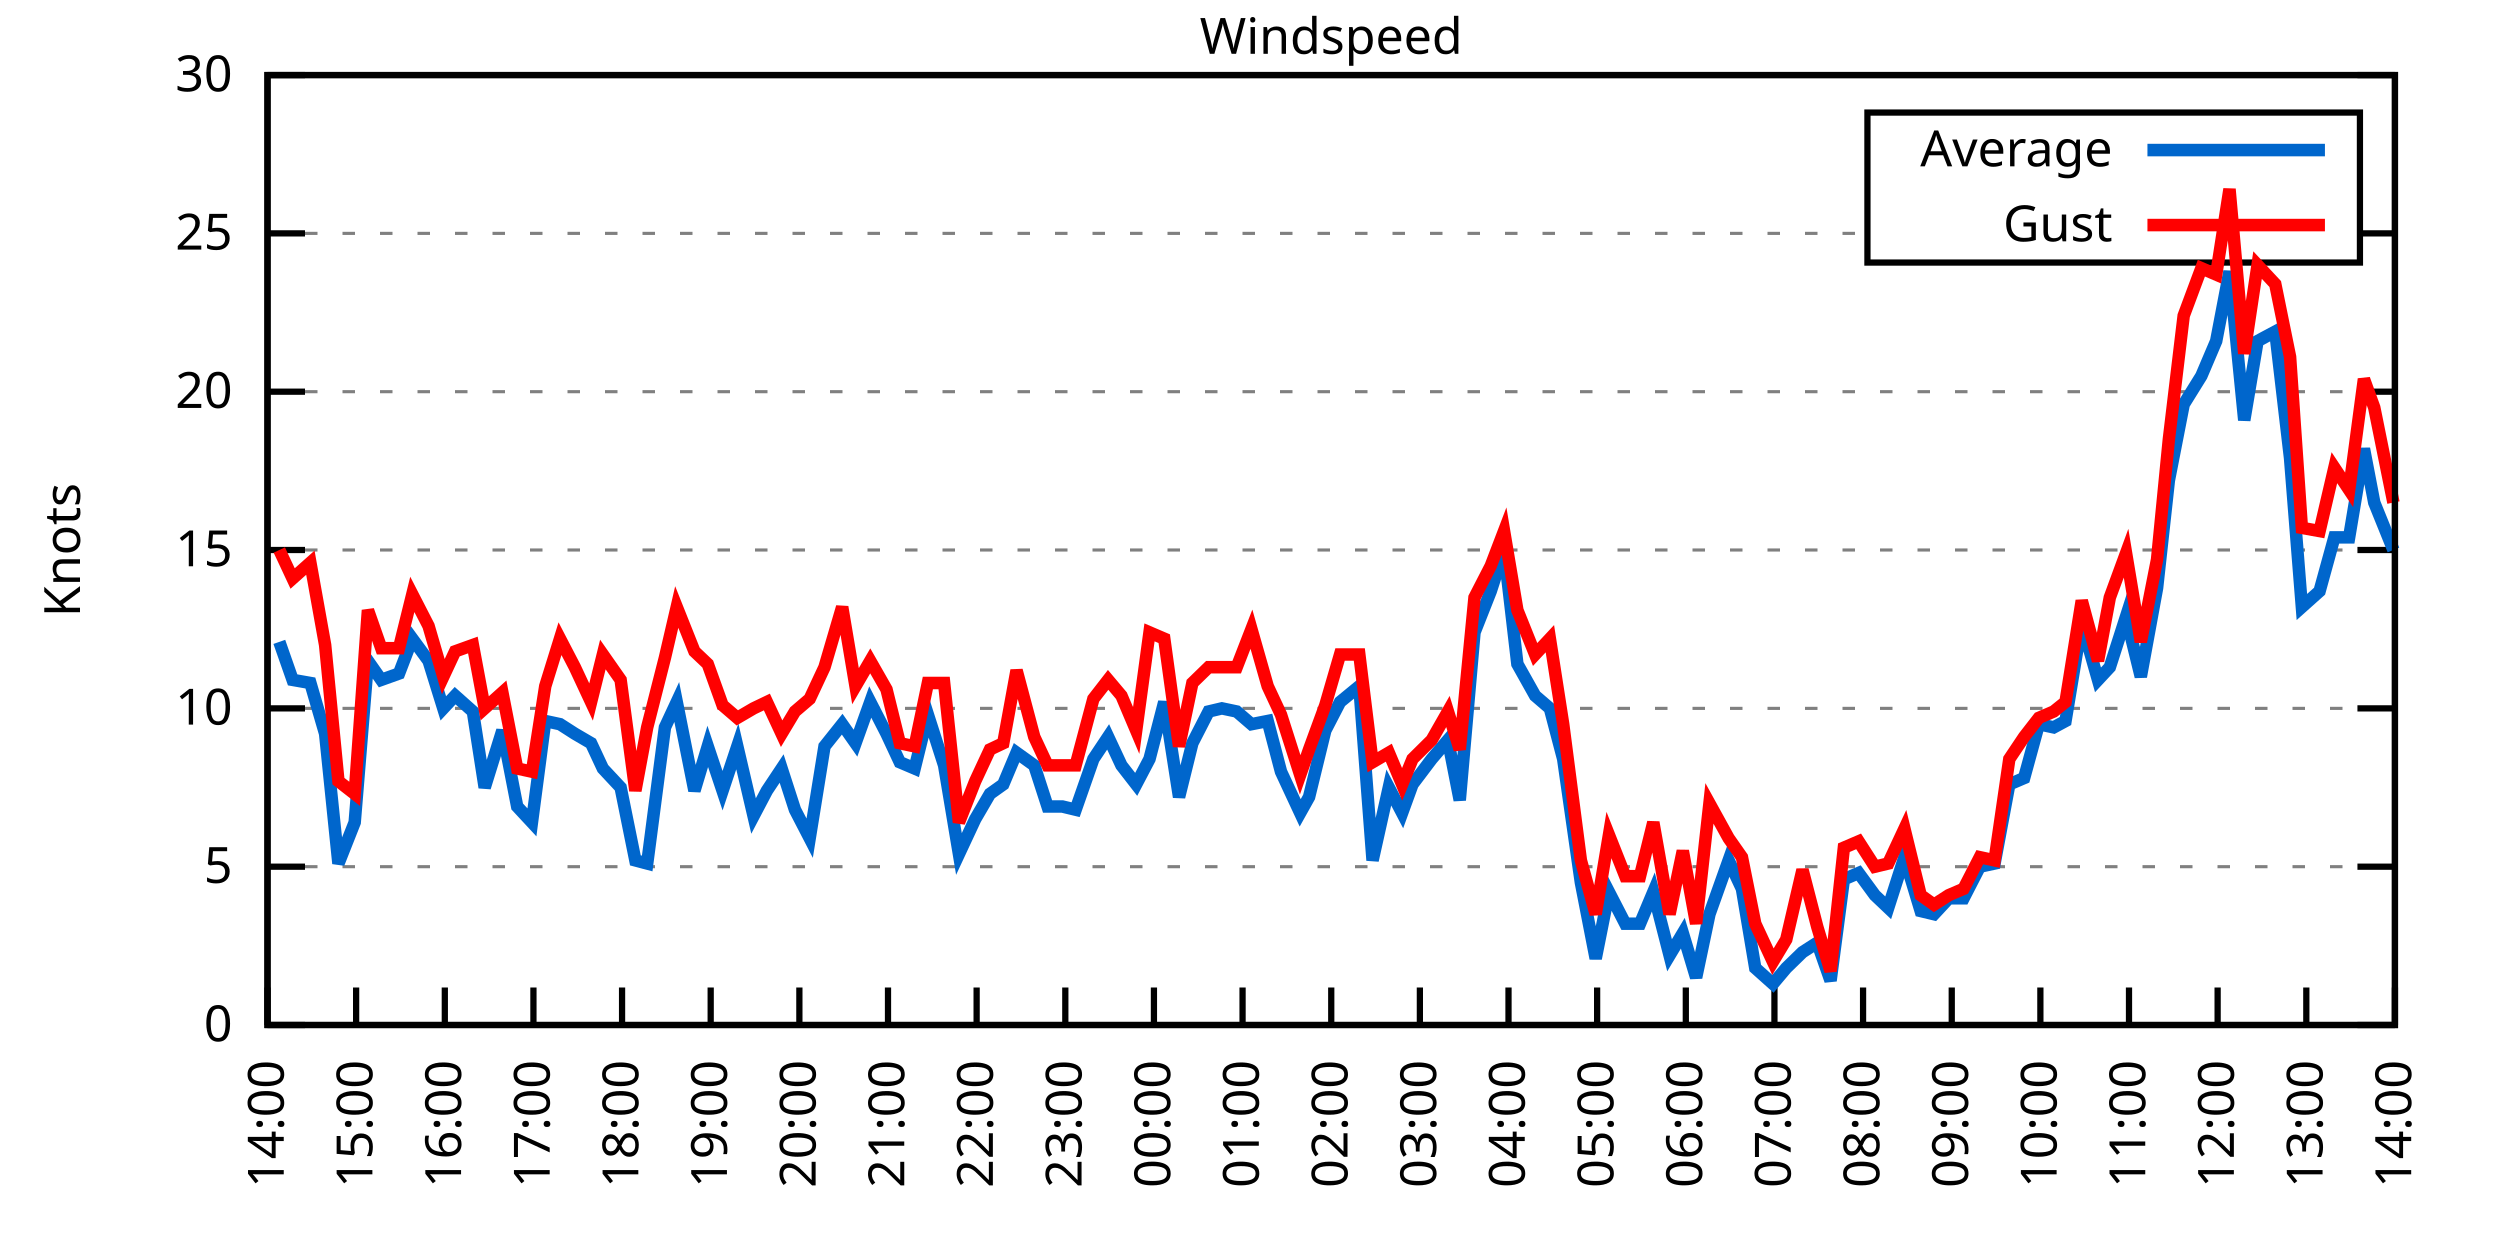
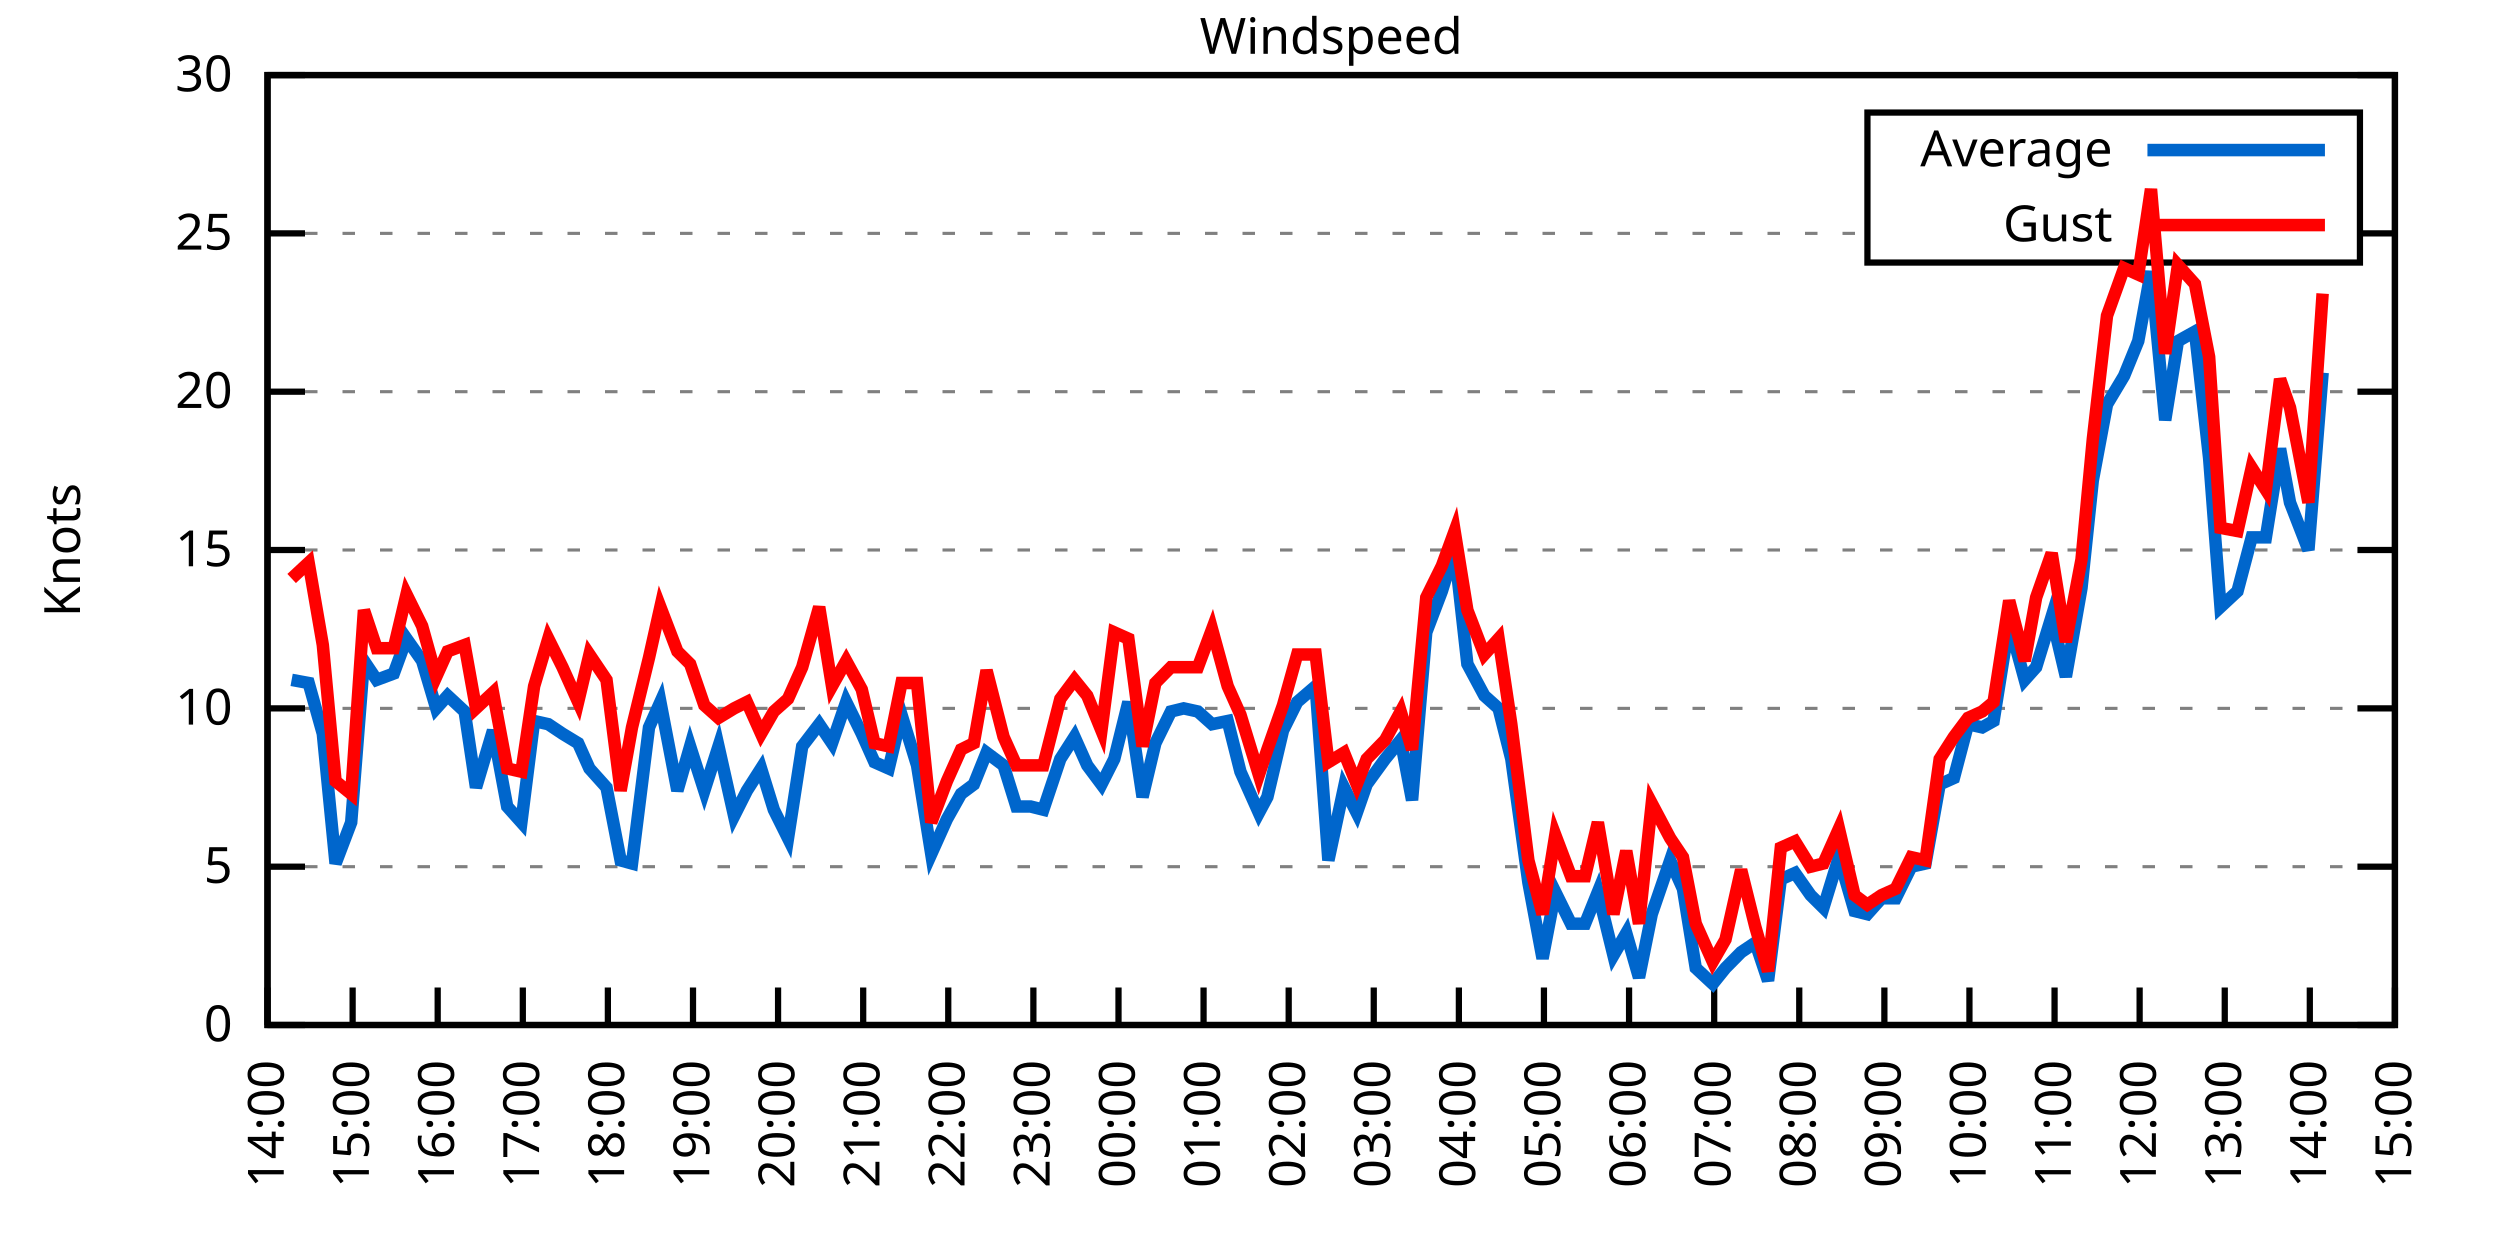
<svg xmlns="http://www.w3.org/2000/svg" xmlns:xlink="http://www.w3.org/1999/xlink" width="400" height="200" viewBox="0 0 400 200">
  <g id="gnuplot_canvas">
    <rect x="0" y="0" width="400" height="200" fill="none" />
    <defs>
      <circle id="gpDot" r="0.5" stroke-width="0.5" stroke="currentColor" />
      <path id="gpPt0" stroke-width="0.333" stroke="currentColor" d="M-1,0 h2 M0,-1 v2" />
      <path id="gpPt1" stroke-width="0.333" stroke="currentColor" d="M-1,-1 L1,1 M1,-1 L-1,1" />
      <path id="gpPt2" stroke-width="0.333" stroke="currentColor" d="M-1,0 L1,0 M0,-1 L0,1 M-1,-1 L1,1 M-1,1 L1,-1" />
      <rect id="gpPt3" stroke-width="0.333" stroke="currentColor" x="-1" y="-1" width="2" height="2" />
      <rect id="gpPt4" stroke-width="0.333" stroke="currentColor" fill="currentColor" x="-1" y="-1" width="2" height="2" />
      <circle id="gpPt5" stroke-width="0.333" stroke="currentColor" cx="0" cy="0" r="1" />
      <use xlink:href="#gpPt5" id="gpPt6" fill="currentColor" stroke="none" />
      <path id="gpPt7" stroke-width="0.333" stroke="currentColor" d="M0,-1.33 L-1.33,0.67 L1.33,0.67 z" />
      <use xlink:href="#gpPt7" id="gpPt8" fill="currentColor" stroke="none" />
      <use xlink:href="#gpPt7" id="gpPt9" stroke="currentColor" transform="rotate(180)" />
      <use xlink:href="#gpPt9" id="gpPt10" fill="currentColor" stroke="none" />
      <use xlink:href="#gpPt3" id="gpPt11" stroke="currentColor" transform="rotate(45)" />
      <use xlink:href="#gpPt11" id="gpPt12" fill="currentColor" stroke="none" />
      <path id="gpPt13" stroke-width="0.333" stroke="currentColor" d="M0,1.330 L1.265,0.411 L0.782,-1.067 L-0.782,-1.076 L-1.265,0.411 z" />
      <use xlink:href="#gpPt13" id="gpPt14" fill="currentColor" stroke="none" />
      <filter id="textbox" filterUnits="objectBoundingBox" x="0" y="0" height="1" width="1">
        <feFlood flood-color="white" flood-opacity="1" result="bgnd" />
        <feComposite in="SourceGraphic" in2="bgnd" operator="atop" />
      </filter>
      <filter id="greybox" filterUnits="objectBoundingBox" x="0" y="0" height="1" width="1">
        <feFlood flood-color="lightgrey" flood-opacity="1" result="grey" />
        <feComposite in="SourceGraphic" in2="grey" operator="atop" />
      </filter>
    </defs>
    <g fill="none" color="white" stroke="currentColor" stroke-width="1.00" stroke-linecap="butt" stroke-linejoin="miter">
</g>
    <g fill="none" color="black" stroke="currentColor" stroke-width="1.00" stroke-linecap="butt" stroke-linejoin="miter">
      <g stroke="none" shape-rendering="crispEdges">
        <polygon fill="rgb(255, 255, 255)" points="42.80,164.00 383.18,164.00 383.18,12.02 42.80,12.02 " />
      </g>
    </g>
    <g fill="none" color="black" stroke="currentColor" stroke-width="1.00" stroke-linecap="butt" stroke-linejoin="miter">
</g>
    <g fill="none" color="black" stroke="black" stroke-width="0.50" stroke-linecap="butt" stroke-linejoin="miter">
</g>
    <g fill="none" color="gray" stroke="currentColor" stroke-width="0.50" stroke-linecap="butt" stroke-linejoin="miter">
      <path stroke="gray" stroke-dasharray="2,4" class="gridline" d="M42.80,164.00 L383.19,164.00  " />
    </g>
    <g fill="none" color="gray" stroke="gray" stroke-width="1.00" stroke-linecap="butt" stroke-linejoin="miter">
</g>
    <g fill="none" color="black" stroke="currentColor" stroke-width="1.00" stroke-linecap="butt" stroke-linejoin="miter">
      <path stroke="black" d="M42.80,164.00 L48.80,164.00 M383.19,164.00 L377.19,164.00  " />
      <g transform="translate(37.20,166.60)" stroke="none" fill="black" font-family="Sans" font-size="8.00" text-anchor="end">
        <text>
          <tspan font-family="Sans"> 0</tspan>
        </text>
      </g>
    </g>
    <g fill="none" color="black" stroke="currentColor" stroke-width="1.00" stroke-linecap="butt" stroke-linejoin="miter">
</g>
    <g fill="none" color="black" stroke="black" stroke-width="0.50" stroke-linecap="butt" stroke-linejoin="miter">
</g>
    <g fill="none" color="gray" stroke="currentColor" stroke-width="0.50" stroke-linecap="butt" stroke-linejoin="miter">
      <path stroke="gray" stroke-dasharray="2,4" class="gridline" d="M42.80,138.67 L383.19,138.67  " />
    </g>
    <g fill="none" color="gray" stroke="gray" stroke-width="1.00" stroke-linecap="butt" stroke-linejoin="miter">
</g>
    <g fill="none" color="black" stroke="currentColor" stroke-width="1.00" stroke-linecap="butt" stroke-linejoin="miter">
      <path stroke="black" d="M42.80,138.67 L48.80,138.67 M383.19,138.67 L377.19,138.67  " />
      <g transform="translate(37.20,141.27)" stroke="none" fill="black" font-family="Sans" font-size="8.00" text-anchor="end">
        <text>
          <tspan font-family="Sans"> 5</tspan>
        </text>
      </g>
    </g>
    <g fill="none" color="black" stroke="currentColor" stroke-width="1.00" stroke-linecap="butt" stroke-linejoin="miter">
</g>
    <g fill="none" color="black" stroke="black" stroke-width="0.50" stroke-linecap="butt" stroke-linejoin="miter">
</g>
    <g fill="none" color="gray" stroke="currentColor" stroke-width="0.50" stroke-linecap="butt" stroke-linejoin="miter">
      <path stroke="gray" stroke-dasharray="2,4" class="gridline" d="M42.80,113.34 L383.19,113.34  " />
    </g>
    <g fill="none" color="gray" stroke="gray" stroke-width="1.00" stroke-linecap="butt" stroke-linejoin="miter">
</g>
    <g fill="none" color="black" stroke="currentColor" stroke-width="1.00" stroke-linecap="butt" stroke-linejoin="miter">
      <path stroke="black" d="M42.80,113.34 L48.80,113.34 M383.19,113.34 L377.19,113.34  " />
      <g transform="translate(37.20,115.94)" stroke="none" fill="black" font-family="Sans" font-size="8.00" text-anchor="end">
        <text>
          <tspan font-family="Sans"> 10</tspan>
        </text>
      </g>
    </g>
    <g fill="none" color="black" stroke="currentColor" stroke-width="1.00" stroke-linecap="butt" stroke-linejoin="miter">
</g>
    <g fill="none" color="black" stroke="black" stroke-width="0.50" stroke-linecap="butt" stroke-linejoin="miter">
</g>
    <g fill="none" color="gray" stroke="currentColor" stroke-width="0.50" stroke-linecap="butt" stroke-linejoin="miter">
      <path stroke="gray" stroke-dasharray="2,4" class="gridline" d="M42.80,88.00 L383.19,88.00  " />
    </g>
    <g fill="none" color="gray" stroke="gray" stroke-width="1.00" stroke-linecap="butt" stroke-linejoin="miter">
</g>
    <g fill="none" color="black" stroke="currentColor" stroke-width="1.00" stroke-linecap="butt" stroke-linejoin="miter">
      <path stroke="black" d="M42.80,88.00 L48.80,88.00 M383.19,88.00 L377.19,88.00  " />
      <g transform="translate(37.20,90.60)" stroke="none" fill="black" font-family="Sans" font-size="8.00" text-anchor="end">
        <text>
          <tspan font-family="Sans"> 15</tspan>
        </text>
      </g>
    </g>
    <g fill="none" color="black" stroke="currentColor" stroke-width="1.00" stroke-linecap="butt" stroke-linejoin="miter">
</g>
    <g fill="none" color="black" stroke="black" stroke-width="0.50" stroke-linecap="butt" stroke-linejoin="miter">
</g>
    <g fill="none" color="gray" stroke="currentColor" stroke-width="0.50" stroke-linecap="butt" stroke-linejoin="miter">
      <path stroke="gray" stroke-dasharray="2,4" class="gridline" d="M42.80,62.67 L383.19,62.67  " />
    </g>
    <g fill="none" color="gray" stroke="gray" stroke-width="1.00" stroke-linecap="butt" stroke-linejoin="miter">
</g>
    <g fill="none" color="black" stroke="currentColor" stroke-width="1.00" stroke-linecap="butt" stroke-linejoin="miter">
      <path stroke="black" d="M42.80,62.67 L48.80,62.67 M383.19,62.67 L377.19,62.67  " />
      <g transform="translate(37.20,65.27)" stroke="none" fill="black" font-family="Sans" font-size="8.00" text-anchor="end">
        <text>
          <tspan font-family="Sans"> 20</tspan>
        </text>
      </g>
    </g>
    <g fill="none" color="black" stroke="currentColor" stroke-width="1.00" stroke-linecap="butt" stroke-linejoin="miter">
</g>
    <g fill="none" color="black" stroke="black" stroke-width="0.50" stroke-linecap="butt" stroke-linejoin="miter">
</g>
    <g fill="none" color="gray" stroke="currentColor" stroke-width="0.50" stroke-linecap="butt" stroke-linejoin="miter">
      <path stroke="gray" stroke-dasharray="2,4" class="gridline" d="M42.80,37.34 L298.79,37.34 M377.59,37.34 L383.19,37.34  " />
    </g>
    <g fill="none" color="gray" stroke="gray" stroke-width="1.00" stroke-linecap="butt" stroke-linejoin="miter">
</g>
    <g fill="none" color="black" stroke="currentColor" stroke-width="1.00" stroke-linecap="butt" stroke-linejoin="miter">
      <path stroke="black" d="M42.80,37.34 L48.80,37.34 M383.19,37.34 L377.19,37.34  " />
      <g transform="translate(37.20,39.94)" stroke="none" fill="black" font-family="Sans" font-size="8.00" text-anchor="end">
        <text>
          <tspan font-family="Sans"> 25</tspan>
        </text>
      </g>
    </g>
    <g fill="none" color="black" stroke="currentColor" stroke-width="1.00" stroke-linecap="butt" stroke-linejoin="miter">
</g>
    <g fill="none" color="black" stroke="black" stroke-width="0.50" stroke-linecap="butt" stroke-linejoin="miter">
</g>
    <g fill="none" color="gray" stroke="currentColor" stroke-width="0.50" stroke-linecap="butt" stroke-linejoin="miter">
      <path stroke="gray" stroke-dasharray="2,4" class="gridline" d="M42.80,12.01 L383.19,12.01  " />
    </g>
    <g fill="none" color="gray" stroke="gray" stroke-width="1.00" stroke-linecap="butt" stroke-linejoin="miter">
</g>
    <g fill="none" color="black" stroke="currentColor" stroke-width="1.00" stroke-linecap="butt" stroke-linejoin="miter">
      <path stroke="black" d="M42.80,12.01 L48.80,12.01 M383.19,12.01 L377.19,12.01  " />
      <g transform="translate(37.20,14.61)" stroke="none" fill="black" font-family="Sans" font-size="8.00" text-anchor="end">
        <text>
          <tspan font-family="Sans"> 30</tspan>
        </text>
      </g>
    </g>
    <g fill="none" color="black" stroke="currentColor" stroke-width="1.00" stroke-linecap="butt" stroke-linejoin="miter">
      <path stroke="black" d="M42.80,164.00 L42.80,158.00  " />
      <g transform="translate(45.40,169.60) rotate(270.00)" stroke="none" fill="black" font-family="Sans" font-size="8.00" text-anchor="end">
        <text>
          <tspan font-family="Sans">14:00</tspan>
        </text>
      </g>
    </g>
    <g fill="none" color="black" stroke="currentColor" stroke-width="1.00" stroke-linecap="butt" stroke-linejoin="miter">
-       <path stroke="black" d="M56.98,164.00 L56.98,158.00  " />
-       <g transform="translate(59.58,169.60) rotate(270.00)" stroke="none" fill="black" font-family="Sans" font-size="8.00" text-anchor="end">
+       <path stroke="black" d="M56.42,164.00 L56.42,158.00  " />
+       <g transform="translate(59.02,169.60) rotate(270.00)" stroke="none" fill="black" font-family="Sans" font-size="8.00" text-anchor="end">
        <text>
          <tspan font-family="Sans">15:00</tspan>
        </text>
      </g>
    </g>
    <g fill="none" color="black" stroke="currentColor" stroke-width="1.00" stroke-linecap="butt" stroke-linejoin="miter">
-       <path stroke="black" d="M71.17,164.00 L71.17,158.00  " />
-       <g transform="translate(73.77,169.60) rotate(270.00)" stroke="none" fill="black" font-family="Sans" font-size="8.00" text-anchor="end">
+       <path stroke="black" d="M70.03,164.00 L70.03,158.00  " />
+       <g transform="translate(72.63,169.60) rotate(270.00)" stroke="none" fill="black" font-family="Sans" font-size="8.00" text-anchor="end">
        <text>
          <tspan font-family="Sans">16:00</tspan>
        </text>
      </g>
    </g>
    <g fill="none" color="black" stroke="currentColor" stroke-width="1.00" stroke-linecap="butt" stroke-linejoin="miter">
-       <path stroke="black" d="M85.35,164.00 L85.35,158.00  " />
-       <g transform="translate(87.95,169.60) rotate(270.00)" stroke="none" fill="black" font-family="Sans" font-size="8.00" text-anchor="end">
+       <path stroke="black" d="M83.65,164.00 L83.65,158.00  " />
+       <g transform="translate(86.25,169.60) rotate(270.00)" stroke="none" fill="black" font-family="Sans" font-size="8.00" text-anchor="end">
        <text>
          <tspan font-family="Sans">17:00</tspan>
        </text>
      </g>
    </g>
    <g fill="none" color="black" stroke="currentColor" stroke-width="1.00" stroke-linecap="butt" stroke-linejoin="miter">
-       <path stroke="black" d="M99.53,164.00 L99.53,158.00  " />
-       <g transform="translate(102.13,169.60) rotate(270.00)" stroke="none" fill="black" font-family="Sans" font-size="8.00" text-anchor="end">
+       <path stroke="black" d="M97.26,164.00 L97.26,158.00  " />
+       <g transform="translate(99.86,169.60) rotate(270.00)" stroke="none" fill="black" font-family="Sans" font-size="8.00" text-anchor="end">
        <text>
          <tspan font-family="Sans">18:00</tspan>
        </text>
      </g>
    </g>
    <g fill="none" color="black" stroke="currentColor" stroke-width="1.00" stroke-linecap="butt" stroke-linejoin="miter">
-       <path stroke="black" d="M113.71,164.00 L113.71,158.00  " />
-       <g transform="translate(116.31,169.60) rotate(270.00)" stroke="none" fill="black" font-family="Sans" font-size="8.00" text-anchor="end">
+       <path stroke="black" d="M110.88,164.00 L110.88,158.00  " />
+       <g transform="translate(113.48,169.60) rotate(270.00)" stroke="none" fill="black" font-family="Sans" font-size="8.00" text-anchor="end">
        <text>
          <tspan font-family="Sans">19:00</tspan>
        </text>
      </g>
    </g>
    <g fill="none" color="black" stroke="currentColor" stroke-width="1.00" stroke-linecap="butt" stroke-linejoin="miter">
-       <path stroke="black" d="M127.90,164.00 L127.90,158.00  " />
-       <g transform="translate(130.50,169.60) rotate(270.00)" stroke="none" fill="black" font-family="Sans" font-size="8.00" text-anchor="end">
+       <path stroke="black" d="M124.49,164.00 L124.49,158.00  " />
+       <g transform="translate(127.09,169.60) rotate(270.00)" stroke="none" fill="black" font-family="Sans" font-size="8.00" text-anchor="end">
        <text>
          <tspan font-family="Sans">20:00</tspan>
        </text>
      </g>
    </g>
    <g fill="none" color="black" stroke="currentColor" stroke-width="1.00" stroke-linecap="butt" stroke-linejoin="miter">
-       <path stroke="black" d="M142.08,164.00 L142.08,158.00  " />
-       <g transform="translate(144.68,169.60) rotate(270.00)" stroke="none" fill="black" font-family="Sans" font-size="8.00" text-anchor="end">
+       <path stroke="black" d="M138.11,164.00 L138.11,158.00  " />
+       <g transform="translate(140.71,169.60) rotate(270.00)" stroke="none" fill="black" font-family="Sans" font-size="8.00" text-anchor="end">
        <text>
          <tspan font-family="Sans">21:00</tspan>
        </text>
      </g>
    </g>
    <g fill="none" color="black" stroke="currentColor" stroke-width="1.00" stroke-linecap="butt" stroke-linejoin="miter">
-       <path stroke="black" d="M156.26,164.00 L156.26,158.00  " />
-       <g transform="translate(158.86,169.60) rotate(270.00)" stroke="none" fill="black" font-family="Sans" font-size="8.00" text-anchor="end">
+       <path stroke="black" d="M151.72,164.00 L151.72,158.00  " />
+       <g transform="translate(154.32,169.60) rotate(270.00)" stroke="none" fill="black" font-family="Sans" font-size="8.00" text-anchor="end">
        <text>
          <tspan font-family="Sans">22:00</tspan>
        </text>
      </g>
    </g>
    <g fill="none" color="black" stroke="currentColor" stroke-width="1.00" stroke-linecap="butt" stroke-linejoin="miter">
-       <path stroke="black" d="M170.45,164.00 L170.45,158.00  " />
-       <g transform="translate(173.05,169.60) rotate(270.00)" stroke="none" fill="black" font-family="Sans" font-size="8.00" text-anchor="end">
+       <path stroke="black" d="M165.34,164.00 L165.34,158.00  " />
+       <g transform="translate(167.94,169.60) rotate(270.00)" stroke="none" fill="black" font-family="Sans" font-size="8.00" text-anchor="end">
        <text>
          <tspan font-family="Sans">23:00</tspan>
        </text>
      </g>
    </g>
    <g fill="none" color="black" stroke="currentColor" stroke-width="1.00" stroke-linecap="butt" stroke-linejoin="miter">
-       <path stroke="black" d="M184.63,164.00 L184.63,158.00  " />
-       <g transform="translate(187.23,169.60) rotate(270.00)" stroke="none" fill="black" font-family="Sans" font-size="8.00" text-anchor="end">
+       <path stroke="black" d="M178.96,164.00 L178.96,158.00  " />
+       <g transform="translate(181.56,169.60) rotate(270.00)" stroke="none" fill="black" font-family="Sans" font-size="8.00" text-anchor="end">
        <text>
          <tspan font-family="Sans">00:00</tspan>
        </text>
      </g>
    </g>
    <g fill="none" color="black" stroke="currentColor" stroke-width="1.00" stroke-linecap="butt" stroke-linejoin="miter">
-       <path stroke="black" d="M198.81,164.00 L198.81,158.00  " />
-       <g transform="translate(201.41,169.60) rotate(270.00)" stroke="none" fill="black" font-family="Sans" font-size="8.00" text-anchor="end">
+       <path stroke="black" d="M192.57,164.00 L192.57,158.00  " />
+       <g transform="translate(195.17,169.60) rotate(270.00)" stroke="none" fill="black" font-family="Sans" font-size="8.00" text-anchor="end">
        <text>
          <tspan font-family="Sans">01:00</tspan>
        </text>
      </g>
    </g>
    <g fill="none" color="black" stroke="currentColor" stroke-width="1.00" stroke-linecap="butt" stroke-linejoin="miter">
-       <path stroke="black" d="M213.00,164.00 L213.00,158.00  " />
-       <g transform="translate(215.60,169.60) rotate(270.00)" stroke="none" fill="black" font-family="Sans" font-size="8.00" text-anchor="end">
+       <path stroke="black" d="M206.19,164.00 L206.19,158.00  " />
+       <g transform="translate(208.79,169.60) rotate(270.00)" stroke="none" fill="black" font-family="Sans" font-size="8.00" text-anchor="end">
        <text>
          <tspan font-family="Sans">02:00</tspan>
        </text>
      </g>
    </g>
    <g fill="none" color="black" stroke="currentColor" stroke-width="1.00" stroke-linecap="butt" stroke-linejoin="miter">
-       <path stroke="black" d="M227.18,164.00 L227.18,158.00  " />
-       <g transform="translate(229.78,169.60) rotate(270.00)" stroke="none" fill="black" font-family="Sans" font-size="8.00" text-anchor="end">
+       <path stroke="black" d="M219.80,164.00 L219.80,158.00  " />
+       <g transform="translate(222.40,169.60) rotate(270.00)" stroke="none" fill="black" font-family="Sans" font-size="8.00" text-anchor="end">
        <text>
          <tspan font-family="Sans">03:00</tspan>
        </text>
      </g>
    </g>
    <g fill="none" color="black" stroke="currentColor" stroke-width="1.00" stroke-linecap="butt" stroke-linejoin="miter">
-       <path stroke="black" d="M241.36,164.00 L241.36,158.00  " />
-       <g transform="translate(243.96,169.60) rotate(270.00)" stroke="none" fill="black" font-family="Sans" font-size="8.00" text-anchor="end">
+       <path stroke="black" d="M233.42,164.00 L233.42,158.00  " />
+       <g transform="translate(236.02,169.60) rotate(270.00)" stroke="none" fill="black" font-family="Sans" font-size="8.00" text-anchor="end">
        <text>
          <tspan font-family="Sans">04:00</tspan>
        </text>
      </g>
    </g>
    <g fill="none" color="black" stroke="currentColor" stroke-width="1.00" stroke-linecap="butt" stroke-linejoin="miter">
-       <path stroke="black" d="M255.54,164.00 L255.54,158.00  " />
-       <g transform="translate(258.14,169.60) rotate(270.00)" stroke="none" fill="black" font-family="Sans" font-size="8.00" text-anchor="end">
+       <path stroke="black" d="M247.03,164.00 L247.03,158.00  " />
+       <g transform="translate(249.63,169.60) rotate(270.00)" stroke="none" fill="black" font-family="Sans" font-size="8.00" text-anchor="end">
        <text>
          <tspan font-family="Sans">05:00</tspan>
        </text>
      </g>
    </g>
    <g fill="none" color="black" stroke="currentColor" stroke-width="1.00" stroke-linecap="butt" stroke-linejoin="miter">
-       <path stroke="black" d="M269.73,164.00 L269.73,158.00  " />
-       <g transform="translate(272.33,169.60) rotate(270.00)" stroke="none" fill="black" font-family="Sans" font-size="8.00" text-anchor="end">
+       <path stroke="black" d="M260.65,164.00 L260.65,158.00  " />
+       <g transform="translate(263.25,169.60) rotate(270.00)" stroke="none" fill="black" font-family="Sans" font-size="8.00" text-anchor="end">
        <text>
          <tspan font-family="Sans">06:00</tspan>
        </text>
      </g>
    </g>
    <g fill="none" color="black" stroke="currentColor" stroke-width="1.00" stroke-linecap="butt" stroke-linejoin="miter">
-       <path stroke="black" d="M283.91,164.00 L283.91,158.00  " />
-       <g transform="translate(286.51,169.60) rotate(270.00)" stroke="none" fill="black" font-family="Sans" font-size="8.00" text-anchor="end">
+       <path stroke="black" d="M274.27,164.00 L274.27,158.00  " />
+       <g transform="translate(276.87,169.60) rotate(270.00)" stroke="none" fill="black" font-family="Sans" font-size="8.00" text-anchor="end">
        <text>
          <tspan font-family="Sans">07:00</tspan>
        </text>
      </g>
    </g>
    <g fill="none" color="black" stroke="currentColor" stroke-width="1.00" stroke-linecap="butt" stroke-linejoin="miter">
-       <path stroke="black" d="M298.09,164.00 L298.09,158.00  " />
-       <g transform="translate(300.69,169.60) rotate(270.00)" stroke="none" fill="black" font-family="Sans" font-size="8.00" text-anchor="end">
+       <path stroke="black" d="M287.88,164.00 L287.88,158.00  " />
+       <g transform="translate(290.48,169.60) rotate(270.00)" stroke="none" fill="black" font-family="Sans" font-size="8.00" text-anchor="end">
        <text>
          <tspan font-family="Sans">08:00</tspan>
        </text>
      </g>
    </g>
    <g fill="none" color="black" stroke="currentColor" stroke-width="1.00" stroke-linecap="butt" stroke-linejoin="miter">
-       <path stroke="black" d="M312.28,164.00 L312.28,158.00  " />
-       <g transform="translate(314.88,169.60) rotate(270.00)" stroke="none" fill="black" font-family="Sans" font-size="8.00" text-anchor="end">
+       <path stroke="black" d="M301.50,164.00 L301.50,158.00  " />
+       <g transform="translate(304.10,169.60) rotate(270.00)" stroke="none" fill="black" font-family="Sans" font-size="8.00" text-anchor="end">
        <text>
          <tspan font-family="Sans">09:00</tspan>
        </text>
      </g>
    </g>
    <g fill="none" color="black" stroke="currentColor" stroke-width="1.00" stroke-linecap="butt" stroke-linejoin="miter">
-       <path stroke="black" d="M326.46,164.00 L326.46,158.00  " />
-       <g transform="translate(329.06,169.60) rotate(270.00)" stroke="none" fill="black" font-family="Sans" font-size="8.00" text-anchor="end">
+       <path stroke="black" d="M315.11,164.00 L315.11,158.00  " />
+       <g transform="translate(317.71,169.60) rotate(270.00)" stroke="none" fill="black" font-family="Sans" font-size="8.00" text-anchor="end">
        <text>
          <tspan font-family="Sans">10:00</tspan>
        </text>
      </g>
    </g>
    <g fill="none" color="black" stroke="currentColor" stroke-width="1.00" stroke-linecap="butt" stroke-linejoin="miter">
-       <path stroke="black" d="M340.64,164.00 L340.64,158.00  " />
-       <g transform="translate(343.24,169.60) rotate(270.00)" stroke="none" fill="black" font-family="Sans" font-size="8.00" text-anchor="end">
+       <path stroke="black" d="M328.73,164.00 L328.73,158.00  " />
+       <g transform="translate(331.33,169.60) rotate(270.00)" stroke="none" fill="black" font-family="Sans" font-size="8.00" text-anchor="end">
        <text>
          <tspan font-family="Sans">11:00</tspan>
        </text>
      </g>
    </g>
    <g fill="none" color="black" stroke="currentColor" stroke-width="1.00" stroke-linecap="butt" stroke-linejoin="miter">
-       <path stroke="black" d="M354.82,164.00 L354.82,158.00  " />
-       <g transform="translate(357.42,169.60) rotate(270.00)" stroke="none" fill="black" font-family="Sans" font-size="8.00" text-anchor="end">
+       <path stroke="black" d="M342.34,164.00 L342.34,158.00  " />
+       <g transform="translate(344.94,169.60) rotate(270.00)" stroke="none" fill="black" font-family="Sans" font-size="8.00" text-anchor="end">
        <text>
          <tspan font-family="Sans">12:00</tspan>
        </text>
      </g>
    </g>
    <g fill="none" color="black" stroke="currentColor" stroke-width="1.00" stroke-linecap="butt" stroke-linejoin="miter">
-       <path stroke="black" d="M369.01,164.00 L369.01,158.00  " />
-       <g transform="translate(371.61,169.60) rotate(270.00)" stroke="none" fill="black" font-family="Sans" font-size="8.00" text-anchor="end">
+       <path stroke="black" d="M355.96,164.00 L355.96,158.00  " />
+       <g transform="translate(358.56,169.60) rotate(270.00)" stroke="none" fill="black" font-family="Sans" font-size="8.00" text-anchor="end">
        <text>
          <tspan font-family="Sans">13:00</tspan>
+         </text>
+       </g>
+     </g>
+     <g fill="none" color="black" stroke="currentColor" stroke-width="1.00" stroke-linecap="butt" stroke-linejoin="miter">
+       <path stroke="black" d="M369.57,164.00 L369.57,158.00  " />
+       <g transform="translate(372.17,169.60) rotate(270.00)" stroke="none" fill="black" font-family="Sans" font-size="8.00" text-anchor="end">
+         <text>
+           <tspan font-family="Sans">14:00</tspan>
        </text>
      </g>
    </g>
    <g fill="none" color="black" stroke="currentColor" stroke-width="1.00" stroke-linecap="butt" stroke-linejoin="miter">
      <path stroke="black" d="M383.19,164.00 L383.19,158.00  " />
      <g transform="translate(385.79,169.60) rotate(270.00)" stroke="none" fill="black" font-family="Sans" font-size="8.00" text-anchor="end">
        <text>
-           <tspan font-family="Sans">14:00</tspan>
+           <tspan font-family="Sans">15:00</tspan>
        </text>
      </g>
    </g>
    <g fill="none" color="black" stroke="currentColor" stroke-width="1.00" stroke-linecap="butt" stroke-linejoin="miter">
</g>
    <g fill="none" color="black" stroke="currentColor" stroke-width="1.00" stroke-linecap="butt" stroke-linejoin="miter">
      <path stroke="black" d="M42.80,12.01 L42.80,164.00 L383.19,164.00 L383.19,12.01 L42.80,12.01 Z  " />
    </g>
    <g fill="none" color="black" stroke="currentColor" stroke-width="1.00" stroke-linecap="butt" stroke-linejoin="miter">
</g>
    <g fill="none" color="black" stroke="currentColor" stroke-width="1.00" stroke-linecap="butt" stroke-linejoin="miter">
      <path stroke="black" d="M298.79,42.01 L298.79,18.01 L377.59,18.01 L377.59,42.01 L298.79,42.01 Z  " />
    </g>
    <g id="Windspeed_plot_1">
      <g fill="none" color="white" stroke="black" stroke-width="2.00" stroke-linecap="butt" stroke-linejoin="miter">
</g>
      <g fill="none" color="black" stroke="currentColor" stroke-width="2.00" stroke-linecap="butt" stroke-linejoin="miter">
        <g transform="translate(337.99,26.61)" stroke="none" fill="black" font-family="Sans" font-size="8.00" text-anchor="end">
          <text>
            <tspan font-family="Sans">Average</tspan>
          </text>
        </g>
      </g>
      <g fill="none" color="black" stroke="currentColor" stroke-width="2.00" stroke-linecap="butt" stroke-linejoin="miter">
-         <path stroke="rgb(  0, 102, 204)" d="M343.59,24.01 L371.99,24.01 M44.69,102.70 L46.82,108.78 L49.66,109.28 L52.02,117.39 L54.15,138.16 L56.75,131.58   L58.87,105.74 L61.00,108.78 L63.84,107.76 L65.97,102.19 L68.57,105.74 L70.93,113.34 L72.82,111.31 L75.66,113.84   L77.55,126.00 L80.38,116.88 L82.75,129.04 L85.11,131.58 L87.24,115.36 L89.60,115.87 L91.97,117.39 L94.57,118.91   L96.46,122.96 L99.30,126.00 L101.66,137.66 L103.55,138.16 L106.39,116.38 L108.28,112.32 L111.11,126.51 L113.24,119.42   L115.61,126.51 L117.97,119.42 L120.57,130.56 L122.70,126.51 L125.06,122.96 L127.19,129.55 L129.55,134.11 L131.92,119.42   L134.75,115.87 L136.88,118.91 L139.24,112.32 L141.84,117.39 L143.97,121.95 L146.34,122.96 L148.46,114.35 L151.06,122.46   L153.43,136.64 L156.03,131.07 L158.39,127.02 L160.52,125.50 L162.65,120.43 L165.48,122.46 L167.61,129.04 L169.97,129.04   L172.10,129.55 L174.94,121.44 L177.30,117.90 L179.43,122.46 L181.79,125.50 L183.92,121.44 L186.28,112.32 L188.65,127.52   L190.78,118.91 L193.38,113.84 L195.50,113.34 L197.87,113.84 L200.23,115.87 L202.83,115.36 L204.96,123.47 L208.03,130.06   L209.45,127.52 L212.05,116.88 L214.41,112.32 L217.49,109.79 L219.61,137.66 L222.21,126.00 L224.34,130.06 L226.00,125.50   L229.07,121.44 L231.67,118.40 L233.56,128.03 L235.92,101.18 L238.52,94.59 L240.65,88.00 L242.78,106.24 L245.62,111.31   L247.98,113.34 L250.11,121.44 L252.94,141.20 L255.31,153.36 L257.43,142.72 L260.04,147.79 L262.40,147.79 L264.53,142.72   L267.13,152.85 L269.25,149.31 L271.38,156.40 L273.51,146.27 L276.58,137.66 L278.71,142.21 L280.84,154.88 L283.67,157.41   L285.80,154.88 L288.40,152.35 L290.76,150.83 L292.89,156.91 L295.02,140.69 L297.38,139.68 L299.98,143.23 L302.11,145.25   L304.71,137.15 L307.31,145.76 L309.44,146.27 L311.80,143.73 L314.17,143.73 L316.77,138.67 L319.13,138.16 L321.49,125.50   L323.86,124.48 L326.22,115.87 L328.59,116.38 L330.48,115.36 L333.08,99.66 L335.68,108.78 L337.57,106.75 L340.17,98.64   L342.53,108.27 L345.13,94.08 L347.02,76.86 L349.39,64.70 L352.22,60.14 L354.59,54.57 L356.72,43.42 L359.08,67.23   L361.21,54.57 L364.04,53.05 L366.41,73.31 L368.30,97.12 L371.13,94.59 L373.50,85.98 L375.86,85.98 L378.23,71.79   L379.88,80.41 L382.95,88.00  " />
+         <path stroke="rgb(  0, 102, 204)" d="M343.59,24.01 L371.99,24.01 M46.66,108.78 L49.38,109.28 L51.65,117.39 L53.69,138.16 L56.19,131.58 L58.23,105.74   L60.27,108.78 L63.00,107.76 L65.04,102.19 L67.54,105.74 L69.80,113.34 L71.62,111.31 L74.34,113.84 L76.16,126.00   L78.88,116.88 L81.15,129.04 L83.42,131.58 L85.46,115.36 L87.73,115.87 L90.00,117.39 L92.50,118.91 L94.31,122.96   L97.04,126.00 L99.30,137.66 L101.12,138.16 L103.84,116.38 L105.66,112.32 L108.38,126.51 L110.42,119.42 L112.69,126.51   L114.96,119.42 L117.46,130.56 L119.50,126.51 L121.77,122.96 L123.81,129.55 L126.08,134.11 L128.35,119.42 L131.07,115.87   L133.12,118.91 L135.39,112.32 L137.88,117.39 L139.92,121.95 L142.19,122.96 L144.24,114.35 L146.73,122.46 L149.00,136.64   L151.50,131.07 L153.77,127.02 L155.81,125.50 L157.85,120.43 L160.57,122.46 L162.62,129.04 L164.89,129.04 L166.93,129.55   L169.65,121.44 L171.92,117.90 L173.96,122.46 L176.23,125.50 L178.28,121.44 L180.54,112.32 L182.81,127.52 L184.86,118.91   L187.35,113.84 L189.39,113.34 L191.66,113.84 L193.93,115.87 L196.43,115.36 L198.47,123.47 L201.42,130.06 L202.78,127.52   L205.28,116.88 L207.55,112.32 L210.50,109.79 L212.54,137.66 L215.04,126.00 L217.08,130.06 L218.67,125.50 L221.62,121.44   L224.11,118.40 L225.93,128.03 L228.20,101.18 L230.70,94.59 L232.74,88.00 L234.78,106.24 L237.50,111.31 L239.77,113.34   L241.81,121.44 L244.54,141.20 L246.81,153.36 L248.85,142.72 L251.35,147.79 L253.61,147.79 L255.66,142.72 L258.15,152.85   L260.20,149.31 L262.24,156.40 L264.28,146.27 L267.23,137.66 L269.27,142.21 L271.32,154.88 L274.04,157.41 L276.08,154.88   L278.58,152.35 L280.85,150.83 L282.89,156.91 L284.93,140.69 L287.20,139.68 L289.70,143.23 L291.74,145.25 L294.23,137.15   L296.73,145.76 L298.77,146.27 L301.04,143.73 L303.31,143.73 L305.81,138.67 L308.08,138.16 L310.35,125.50 L312.62,124.48   L314.89,115.87 L317.15,116.38 L318.97,115.36 L321.47,99.66 L323.96,108.78 L325.78,106.75 L328.27,98.64 L330.54,108.27   L333.04,94.08 L334.85,76.86 L337.12,64.70 L339.85,60.14 L342.12,54.57 L344.16,43.42 L346.43,67.23 L348.47,54.57   L351.19,53.05 L353.46,73.31 L355.28,97.12 L358.00,94.59 L360.27,85.98 L362.54,85.98 L364.81,71.79 L366.40,80.41   L369.35,88.00 L371.62,59.63  " />
      </g>
    </g>
    <g id="Windspeed_plot_2">
      <g fill="none" color="black" stroke="currentColor" stroke-width="2.00" stroke-linecap="butt" stroke-linejoin="miter">
        <g transform="translate(337.99,38.61)" stroke="none" fill="black" font-family="Sans" font-size="8.00" text-anchor="end">
          <text>
            <tspan font-family="Sans">Gust</tspan>
          </text>
        </g>
      </g>
      <g fill="none" color="black" stroke="currentColor" stroke-width="2.00" stroke-linecap="butt" stroke-linejoin="miter">
-         <path stroke="rgb(255,   0,   0)" d="M343.59,36.01 L371.99,36.01 M44.69,88.00 L46.82,92.56 L49.66,90.03 L52.02,103.20 L54.15,124.99 L56.75,127.02   L58.87,97.63 L61.00,103.71 L63.84,103.71 L65.97,95.10 L68.57,100.16 L70.93,108.27 L72.82,104.22 L75.66,103.20   L77.55,113.34 L80.38,110.80 L82.75,122.96 L85.11,123.47 L87.24,109.79 L89.60,102.19 L91.97,106.75 L94.57,112.32   L96.46,104.72 L99.30,108.78 L101.66,126.51 L103.55,116.38 L106.39,105.23 L108.28,97.12 L111.11,104.22 L113.24,106.24   L115.61,112.83 L117.97,114.86 L120.57,113.34 L122.70,112.32 L125.06,117.39 L127.19,113.84 L129.55,111.82 L131.92,106.75   L134.75,97.12 L136.88,109.79 L139.24,105.74 L141.84,110.30 L143.97,118.91 L146.34,119.42 L148.46,109.28 L151.06,109.28   L153.43,131.58 L156.03,124.99 L158.39,119.92 L160.52,118.91 L162.65,107.26 L165.48,117.90 L167.61,122.46 L169.97,122.46   L172.10,122.46 L174.94,111.82 L177.30,108.78 L179.43,111.31 L181.79,116.88 L183.92,101.18 L186.28,102.19 L188.65,119.42   L190.78,109.28 L193.38,106.75 L195.50,106.75 L197.87,106.75 L200.23,100.67 L202.83,109.79 L204.96,114.35 L208.03,123.98   L209.45,119.92 L212.05,112.83 L214.41,104.72 L217.49,104.72 L219.61,121.95 L222.21,120.43 L224.34,125.50 L226.00,121.44   L229.07,118.40 L231.67,113.84 L233.56,119.92 L235.92,95.60 L238.52,90.54 L240.65,84.97 L242.78,97.63 L245.62,104.72   L247.98,102.19 L250.11,115.87 L252.94,137.66 L255.31,146.27 L257.43,133.60 L260.04,140.19 L262.40,140.19 L264.53,131.58   L267.13,146.27 L269.25,136.14 L271.38,147.79 L273.51,128.54 L276.58,134.11 L278.71,137.15 L280.84,147.79 L283.67,153.87   L285.80,150.32 L288.40,139.17 L290.76,148.29 L292.89,155.39 L295.02,135.63 L297.38,134.62 L299.98,138.67 L302.11,138.16   L304.71,132.59 L307.31,143.23 L309.44,144.75 L311.80,143.23 L314.17,142.21 L316.77,137.15 L319.13,137.66 L321.49,121.44   L323.86,117.90 L326.22,114.86 L328.59,113.84 L330.48,112.32 L333.08,96.11 L335.68,105.74 L337.57,95.60 L340.17,88.51   L342.53,102.70 L345.13,89.52 L347.02,70.27 L349.39,50.51 L352.22,42.91 L354.59,43.93 L356.72,30.25 L359.08,56.59   L361.21,42.41 L364.04,45.45 L366.41,57.10 L368.30,84.46 L371.13,84.97 L373.50,74.83 L375.86,78.38 L378.23,60.65   L379.88,65.21 L382.95,80.41  " />
+         <path stroke="rgb(255,   0,   0)" d="M343.59,36.01 L371.99,36.01 M46.66,92.56 L49.38,90.03 L51.65,103.20 L53.69,124.99 L56.19,127.02 L58.23,97.63   L60.27,103.71 L63.00,103.71 L65.04,95.10 L67.54,100.16 L69.80,108.27 L71.62,104.22 L74.34,103.20 L76.16,113.34   L78.88,110.80 L81.15,122.96 L83.42,123.47 L85.46,109.79 L87.73,102.19 L90.00,106.75 L92.50,112.32 L94.31,104.72   L97.04,108.78 L99.30,126.51 L101.12,116.38 L103.84,105.23 L105.66,97.12 L108.38,104.22 L110.42,106.24 L112.69,112.83   L114.96,114.86 L117.46,113.34 L119.50,112.32 L121.77,117.39 L123.81,113.84 L126.08,111.82 L128.35,106.75 L131.07,97.12   L133.12,109.79 L135.39,105.74 L137.88,110.30 L139.92,118.91 L142.19,119.42 L144.24,109.28 L146.73,109.28 L149.00,131.58   L151.50,124.99 L153.77,119.92 L155.81,118.91 L157.85,107.26 L160.57,117.90 L162.62,122.46 L164.89,122.46 L166.93,122.46   L169.65,111.82 L171.92,108.78 L173.96,111.31 L176.23,116.88 L178.28,101.18 L180.54,102.19 L182.81,119.42 L184.86,109.28   L187.35,106.75 L189.39,106.75 L191.66,106.75 L193.93,100.67 L196.43,109.79 L198.47,114.35 L201.42,123.98 L202.78,119.92   L205.28,112.83 L207.55,104.72 L210.50,104.72 L212.54,121.95 L215.04,120.43 L217.08,125.50 L218.67,121.44 L221.62,118.40   L224.11,113.84 L225.93,119.92 L228.20,95.60 L230.70,90.54 L232.74,84.97 L234.78,97.63 L237.50,104.72 L239.77,102.19   L241.81,115.87 L244.54,137.66 L246.81,146.27 L248.85,133.60 L251.35,140.19 L253.61,140.19 L255.66,131.58 L258.15,146.27   L260.20,136.14 L262.24,147.79 L264.28,128.54 L267.23,134.11 L269.27,137.15 L271.32,147.79 L274.04,153.87 L276.08,150.32   L278.58,139.17 L280.85,148.29 L282.89,155.39 L284.93,135.63 L287.20,134.62 L289.70,138.67 L291.74,138.16 L294.23,132.59   L296.73,143.23 L298.77,144.75 L301.04,143.23 L303.31,142.21 L305.81,137.15 L308.08,137.66 L310.35,121.44 L312.62,117.90   L314.89,114.86 L317.15,113.84 L318.97,112.32 L321.47,96.11 L323.96,105.74 L325.78,95.60 L328.27,88.51 L330.54,102.70   L333.04,89.52 L334.85,70.27 L337.12,50.51 L339.85,42.91 L342.12,43.93 L344.16,30.25 L346.43,56.59 L348.47,42.41   L351.19,45.45 L353.46,57.10 L355.28,84.46 L358.00,84.97 L360.27,74.83 L362.54,78.38 L364.81,60.65 L366.40,65.21   L369.35,80.41 L371.62,46.97  " />
      </g>
    </g>
    <g fill="none" color="black" stroke="currentColor" stroke-width="2.00" stroke-linecap="butt" stroke-linejoin="miter">
</g>
    <g fill="none" color="black" stroke="black" stroke-width="1.00" stroke-linecap="butt" stroke-linejoin="miter">
</g>
    <g fill="none" color="black" stroke="currentColor" stroke-width="1.00" stroke-linecap="butt" stroke-linejoin="miter">
      <path stroke="black" d="M42.80,12.01 L42.80,164.00 L383.19,164.00 L383.19,12.01 L42.80,12.01 Z  " />
      <g transform="translate(12.80,88.01) rotate(270.00)" stroke="none" fill="black" font-family="Sans" font-size="8.00" text-anchor="middle">
        <text>
          <tspan font-family="Sans">Knots</tspan>
        </text>
      </g>
    </g>
    <g fill="none" color="black" stroke="currentColor" stroke-width="1.00" stroke-linecap="butt" stroke-linejoin="miter">
</g>
    <g fill="none" color="black" stroke="currentColor" stroke-width="1.00" stroke-linecap="butt" stroke-linejoin="miter">
      <g transform="translate(212.99,8.61)" stroke="none" fill="black" font-family="Sans" font-size="8.00" text-anchor="middle">
        <text>
          <tspan font-family="Sans">Windspeed</tspan>
        </text>
      </g>
    </g>
    <g fill="none" color="black" stroke="currentColor" stroke-width="1.00" stroke-linecap="butt" stroke-linejoin="miter">
</g>
  </g>
</svg>
